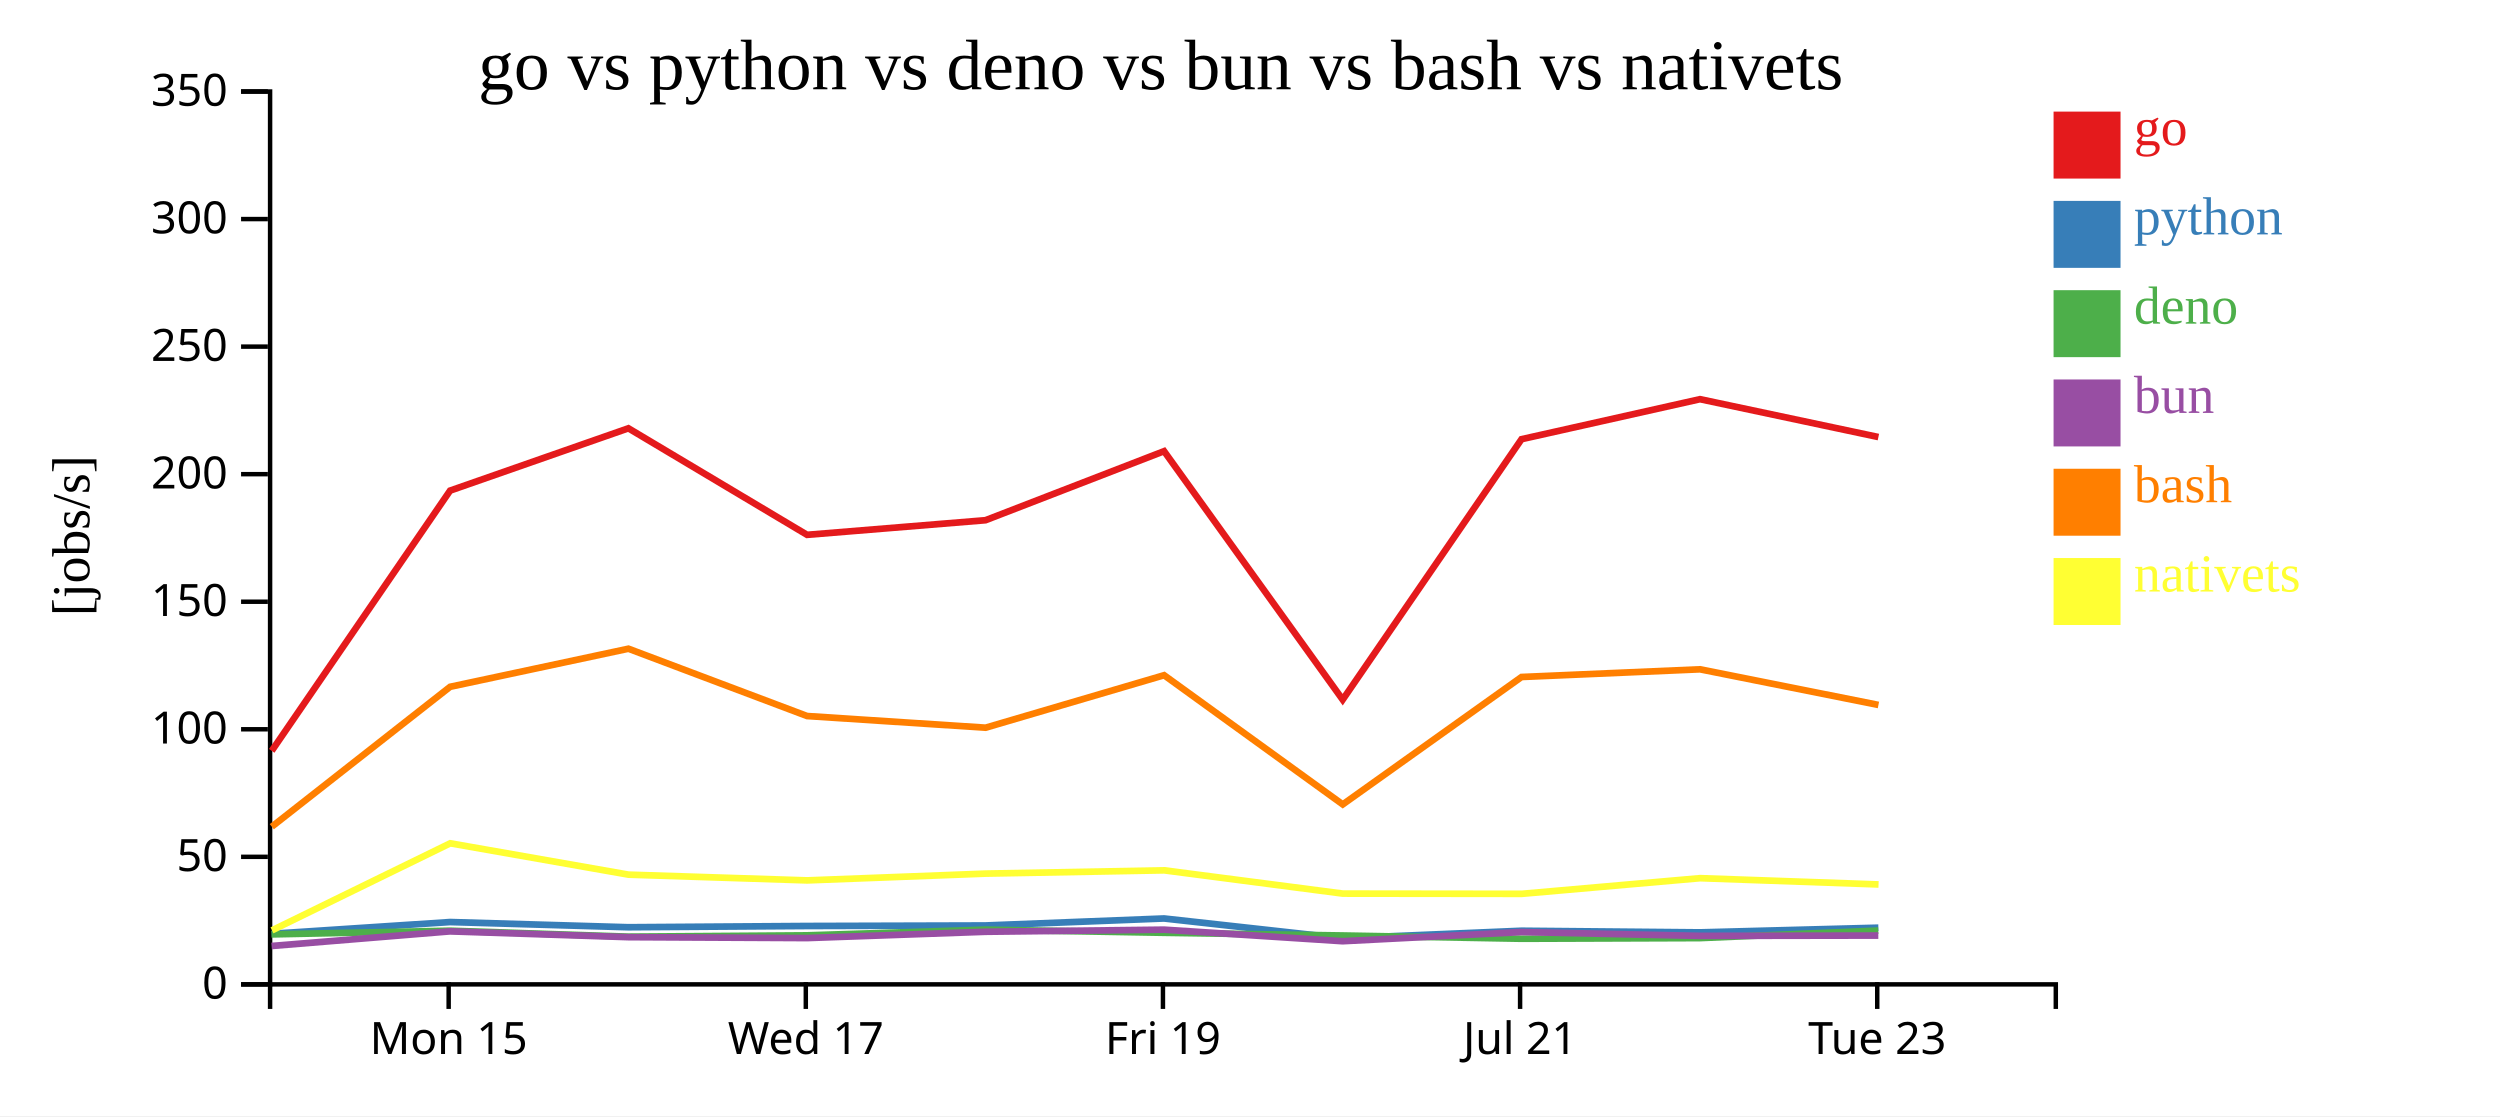
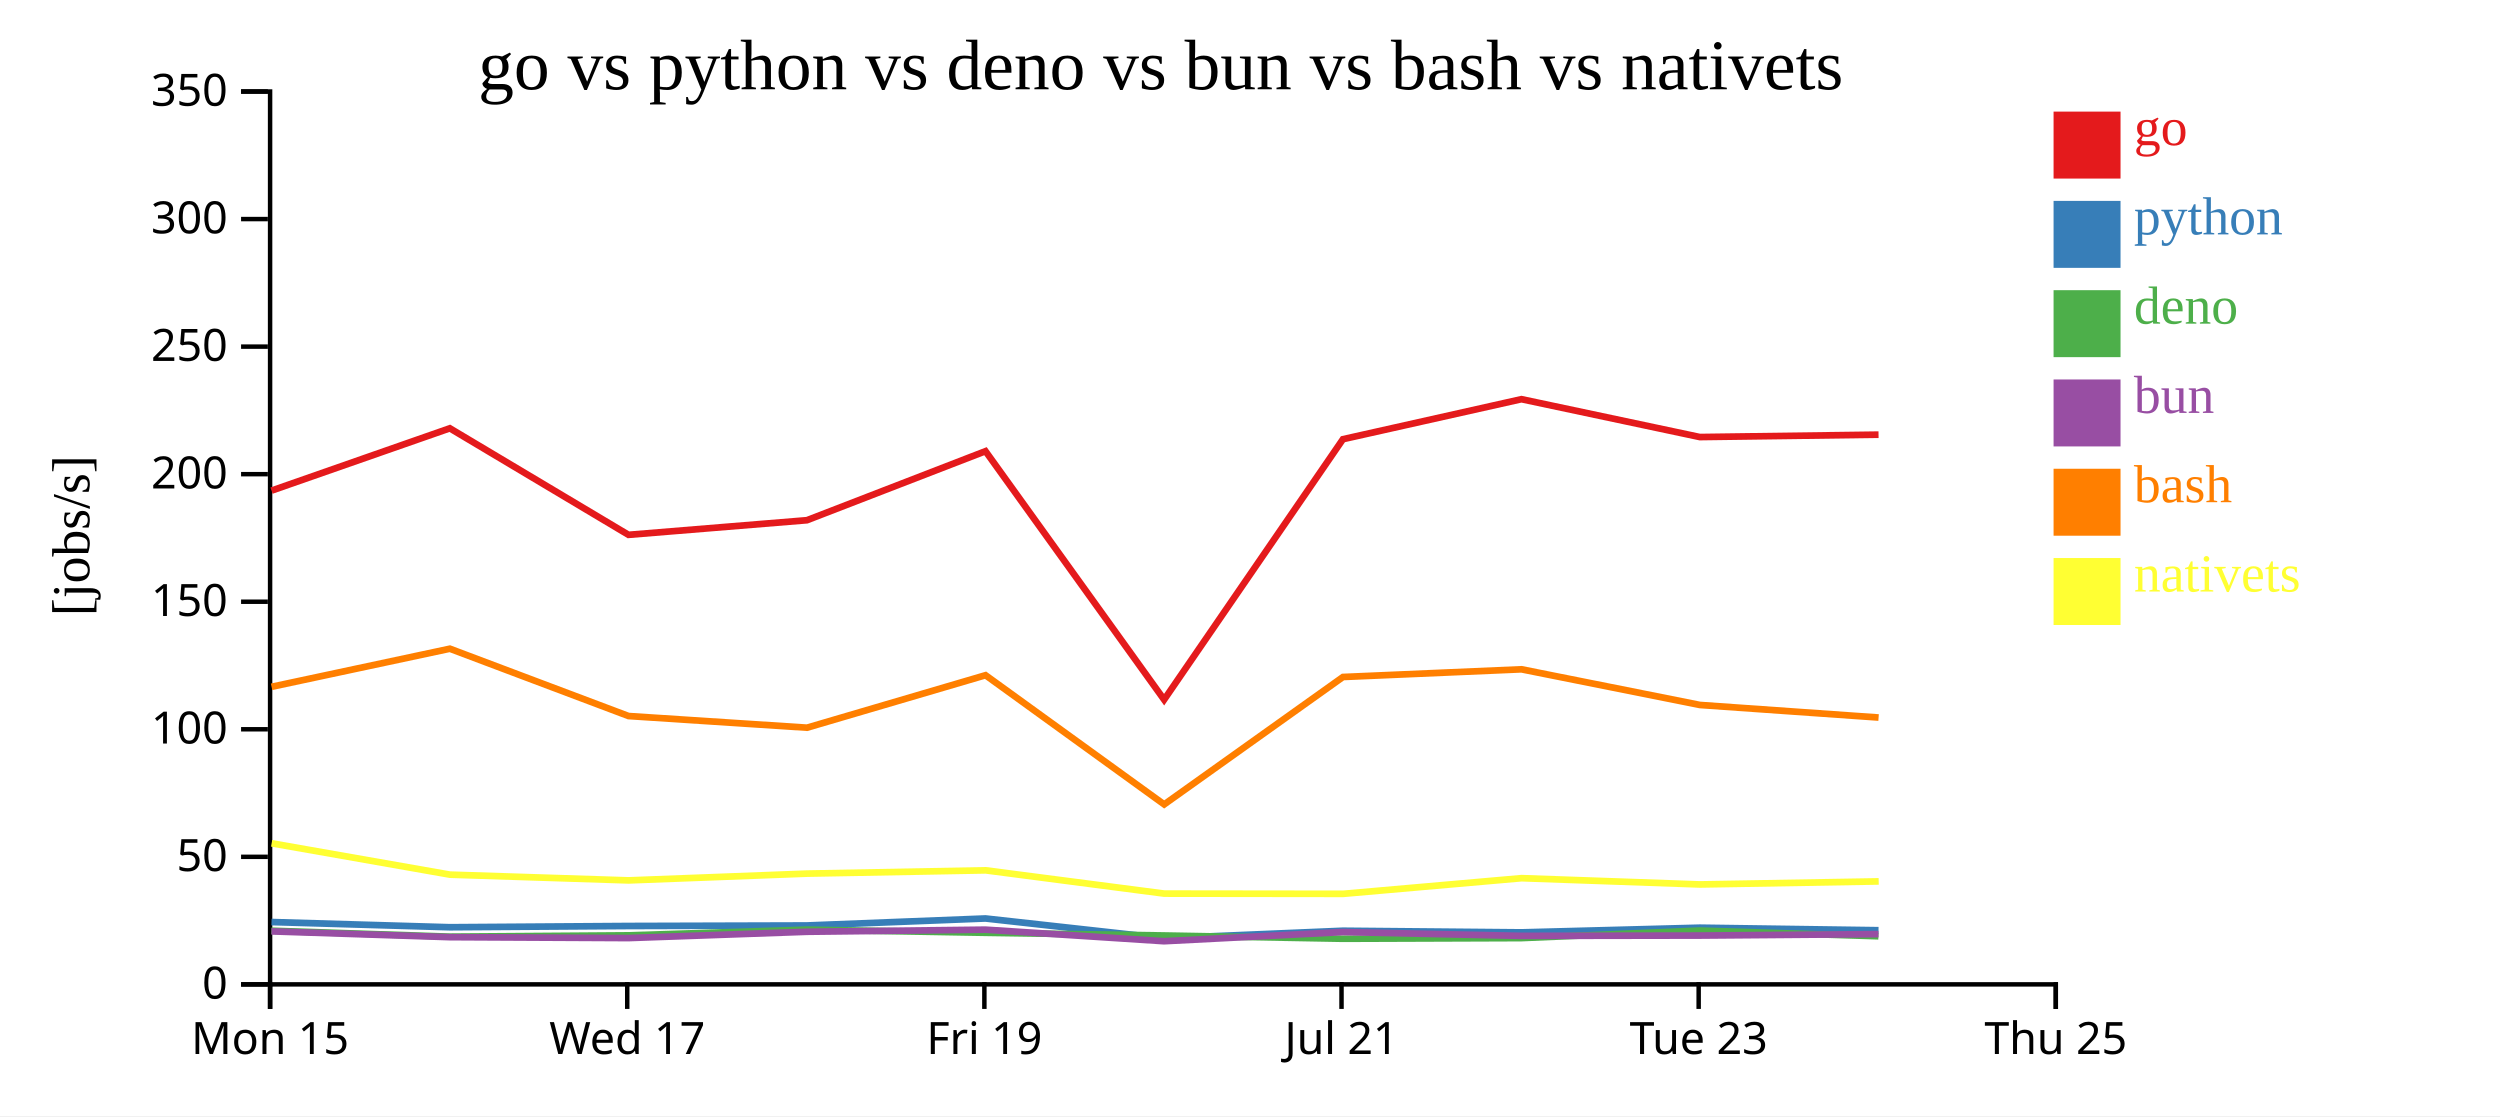
<svg xmlns="http://www.w3.org/2000/svg" width="560" height="250">
  <rect width="100%" height="100%" fill="white" />
  <g transform="translate(60,20)">
    <g transform="translate(0,200)" fill="none" font-size="10" font-family="sans-serif" text-anchor="middle">
      <path class="domain" stroke="currentColor" d="M0.5,6V0.5H400.5V6" />
-       <g class="tick" opacity="1" transform="translate(40.5,0)">
+       <g class="tick" opacity="1" transform="translate(0.5,0)">
        <line stroke="currentColor" y2="6" />
        <text fill="currentColor" y="9" dy="0.71em">Mon 15</text>
      </g>
-       <g class="tick" opacity="1" transform="translate(120.5,0)">
+       <g class="tick" opacity="1" transform="translate(80.5,0)">
        <line stroke="currentColor" y2="6" />
        <text fill="currentColor" y="9" dy="0.71em">Wed 17</text>
      </g>
-       <g class="tick" opacity="1" transform="translate(200.5,0)">
+       <g class="tick" opacity="1" transform="translate(160.5,0)">
        <line stroke="currentColor" y2="6" />
        <text fill="currentColor" y="9" dy="0.71em">Fri 19</text>
      </g>
-       <g class="tick" opacity="1" transform="translate(280.5,0)">
+       <g class="tick" opacity="1" transform="translate(240.5,0)">
        <line stroke="currentColor" y2="6" />
        <text fill="currentColor" y="9" dy="0.71em">Jul 21</text>
      </g>
-       <g class="tick" opacity="1" transform="translate(360.5,0)">
+       <g class="tick" opacity="1" transform="translate(320.5,0)">
        <line stroke="currentColor" y2="6" />
        <text fill="currentColor" y="9" dy="0.71em">Tue 23</text>
+       </g>
+       <g class="tick" opacity="1" transform="translate(400.5,0)">
+         <line stroke="currentColor" y2="6" />
+         <text fill="currentColor" y="9" dy="0.71em">Thu 25</text>
      </g>
    </g>
    <g fill="none" font-size="10" font-family="sans-serif" text-anchor="end">
      <path class="domain" stroke="currentColor" d="M-6,200.5H0.5V0.5H-6" />
      <g class="tick" opacity="1" transform="translate(0,200.5)">
        <line stroke="currentColor" x2="-6" />
        <text fill="currentColor" x="-9" dy="0.32em">0</text>
      </g>
      <g class="tick" opacity="1" transform="translate(0,171.9286)">
        <line stroke="currentColor" x2="-6" />
        <text fill="currentColor" x="-9" dy="0.32em">50</text>
      </g>
      <g class="tick" opacity="1" transform="translate(0,143.3571)">
        <line stroke="currentColor" x2="-6" />
        <text fill="currentColor" x="-9" dy="0.32em">100</text>
      </g>
      <g class="tick" opacity="1" transform="translate(0,114.7857)">
        <line stroke="currentColor" x2="-6" />
        <text fill="currentColor" x="-9" dy="0.32em">150</text>
      </g>
      <g class="tick" opacity="1" transform="translate(0,86.21429)">
        <line stroke="currentColor" x2="-6" />
        <text fill="currentColor" x="-9" dy="0.32em">200</text>
      </g>
      <g class="tick" opacity="1" transform="translate(0,57.64286)">
        <line stroke="currentColor" x2="-6" />
        <text fill="currentColor" x="-9" dy="0.32em">250</text>
      </g>
      <g class="tick" opacity="1" transform="translate(0,29.07143)">
        <line stroke="currentColor" x2="-6" />
        <text fill="currentColor" x="-9" dy="0.32em">300</text>
      </g>
      <g class="tick" opacity="1" transform="translate(0,0.5)">
        <line stroke="currentColor" x2="-6" />
        <text fill="currentColor" x="-9" dy="0.32em">350</text>
      </g>
    </g>
    <text text-anchor="middle" style="font-size: 12px" transform="rotate(-90)" y="-40" x="-100">[jobs/s]</text>
    <text text-anchor="middle" style="font-size: 16px" y="0" x="200">go vs python vs deno vs bun vs bash vs nativets</text>
-     <path class="line" fill="none" stroke="#e41a1c" stroke-width="1.5" d="M0.864,148.193L40.822,89.898L80.759,75.938L120.779,99.802L160.759,96.527L200.751,81.064L240.762,136.729L280.821,78.381L320.799,69.418L360.761,77.9" />
-     <path class="line" fill="none" stroke="#377eb8" stroke-width="1.5" d="M0.852,189.173L40.816,186.538L80.754,187.702L120.772,187.424L160.753,187.306L200.746,185.739L240.752,190.175L280.815,188.487L320.794,188.853L360.755,187.804" />
-     <path class="line" fill="none" stroke="#4daf4a" stroke-width="1.5" d="M0.822,189.303L40.793,188.48L80.729,189.813L120.747,189.519L160.729,188.244L200.724,188.944L240.723,189.55L280.79,190.28L320.768,190.135L360.73,188.447" />
-     <path class="line" fill="none" stroke="#984ea3" stroke-width="1.5" d="M0.839,191.901L40.805,188.626L80.743,189.924L120.761,190.129L160.742,188.716L200.736,188.244L240.738,190.833L280.803,188.782L320.781,189.637L360.744,189.567" />
-     <path class="line" fill="none" stroke="#ff7f00" stroke-width="1.5" d="M0.881,165.182L40.831,133.843L80.767,125.313L120.789,140.392L160.769,143.005L200.76,131.248L240.776,160.189L280.83,131.647L320.808,129.925L360.771,137.912" />
-     <path class="line" fill="none" stroke="#ffff33" stroke-width="1.5" d="M0.926,188.396L40.848,168.9L80.789,175.922L120.812,177.207L160.791,175.689L200.781,174.954L240.803,180.169L280.857,180.221L320.831,176.711L360.795,178.117" />
+     <path class="line" fill="none" stroke="#e41a1c" stroke-width="1.5" d="M0.822,89.898L40.759,75.938L80.779,99.802L120.759,96.527L160.751,81.064L200.762,136.729L240.821,78.381L280.799,69.418L320.761,77.9L360.793,77.363" />
+     <path class="line" fill="none" stroke="#377eb8" stroke-width="1.5" d="M0.816,186.538L40.754,187.702L80.772,187.424L120.753,187.306L160.746,185.739L200.752,190.175L240.815,188.487L280.794,188.853L320.755,187.804L360.788,188.374" />
+     <path class="line" fill="none" stroke="#4daf4a" stroke-width="1.5" d="M0.793,188.48L40.729,189.813L80.747,189.519L120.729,188.244L160.724,188.944L200.723,189.55L240.79,190.28L280.768,190.135L320.73,188.447L360.762,189.722" />
+     <path class="line" fill="none" stroke="#984ea3" stroke-width="1.5" d="M0.805,188.626L40.743,189.924L80.761,190.129L120.742,188.716L160.736,188.244L200.738,190.833L240.803,188.782L280.781,189.637L320.744,189.567L360.775,189.243" />
+     <path class="line" fill="none" stroke="#ff7f00" stroke-width="1.5" d="M0.831,133.843L40.767,125.313L80.789,140.392L120.769,143.005L160.76,131.248L200.776,160.189L240.83,131.647L280.808,129.925L320.771,137.912L360.803,140.729" />
+     <path class="line" fill="none" stroke="#ffff33" stroke-width="1.5" d="M0.848,168.9L40.789,175.922L80.812,177.207L120.791,175.689L160.781,174.954L200.803,180.169L240.857,180.221L280.831,176.711L320.795,178.117L360.827,177.432" />
    <rect class="dot" x="400" y="5" width="15" height="15" style="fill: #e41a1c;" />
    <rect class="dot" x="400" y="25" width="15" height="15" style="fill: #377eb8;" />
    <rect class="dot" x="400" y="45" width="15" height="15" style="fill: #4daf4a;" />
    <rect class="dot" x="400" y="65" width="15" height="15" style="fill: #984ea3;" />
    <rect class="dot" x="400" y="85" width="15" height="15" style="fill: #ff7f00;" />
    <rect class="dot" x="400" y="105" width="15" height="15" style="fill: #ffff33;" />
    <text class="label" x="418" y="12.5" style="fill: #e41a1c; alignment-baseline: middle;" text-anchor="left">go</text>
    <text class="label" x="418" y="32.5" style="fill: #377eb8; alignment-baseline: middle;" text-anchor="left">python</text>
    <text class="label" x="418" y="52.5" style="fill: #4daf4a; alignment-baseline: middle;" text-anchor="left">deno</text>
    <text class="label" x="418" y="72.5" style="fill: #984ea3; alignment-baseline: middle;" text-anchor="left">bun</text>
    <text class="label" x="418" y="92.5" style="fill: #ff7f00; alignment-baseline: middle;" text-anchor="left">bash</text>
    <text class="label" x="418" y="112.5" style="fill: #ffff33; alignment-baseline: middle;" text-anchor="left">nativets</text>
  </g>
</svg>
